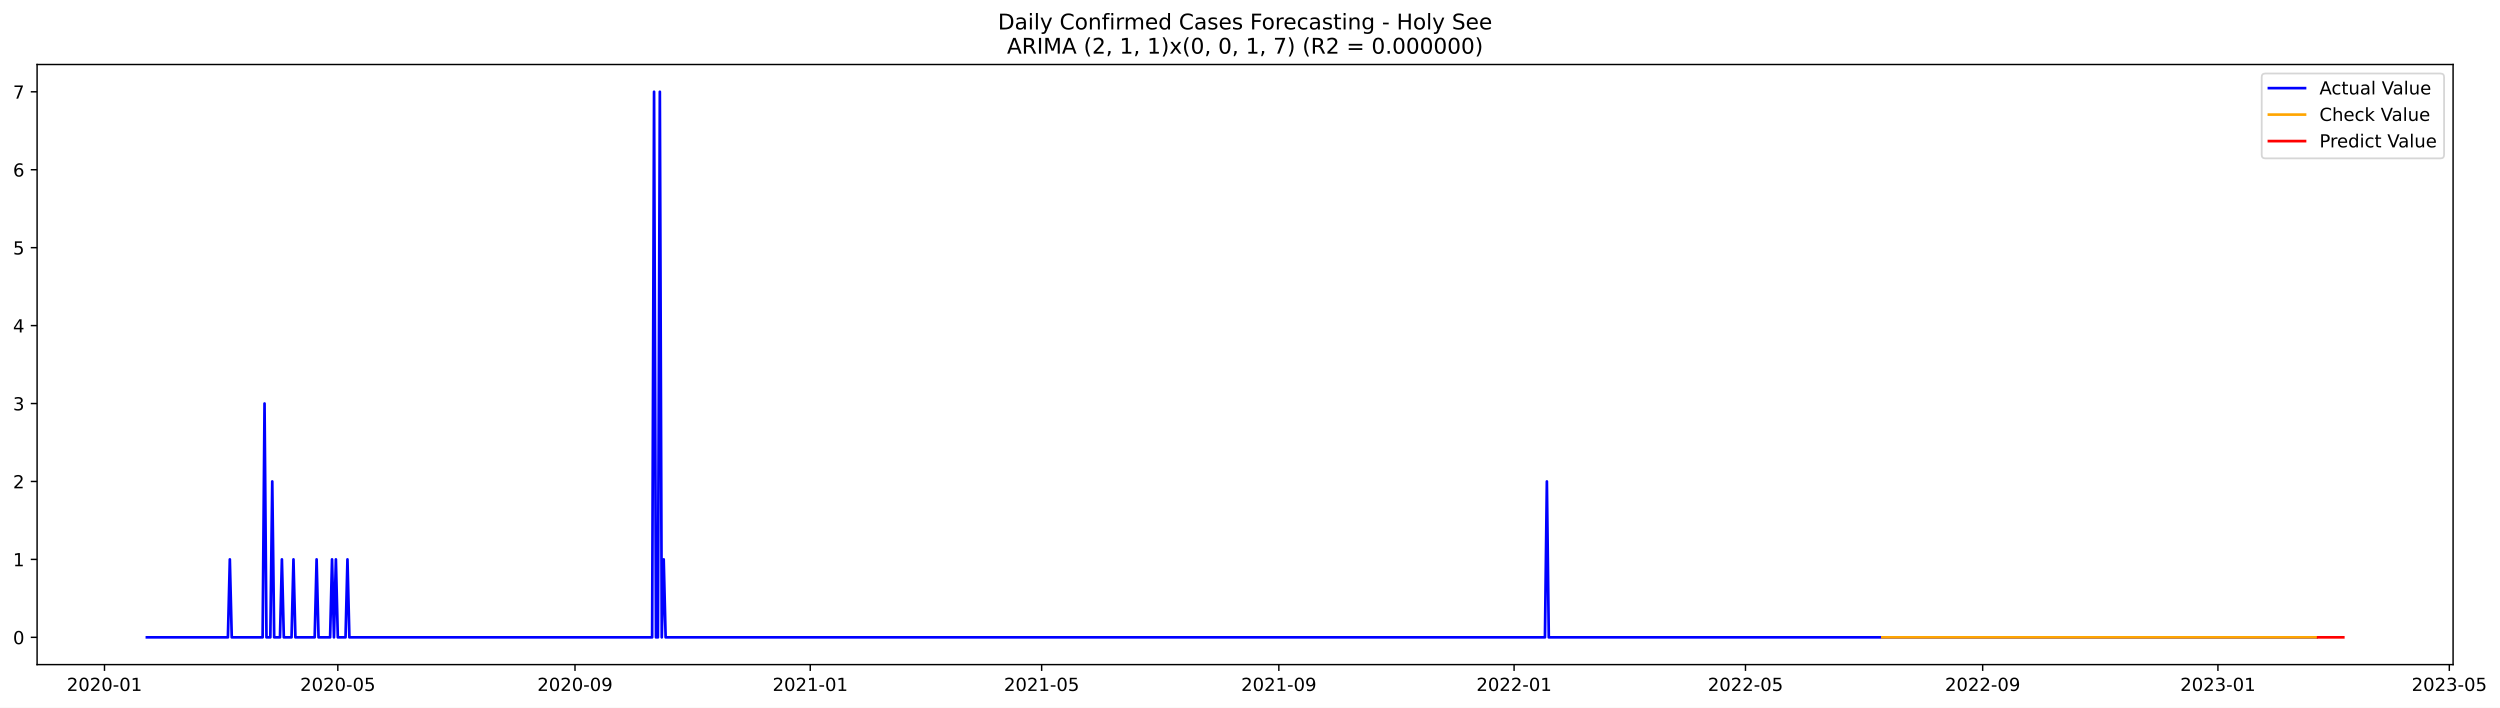
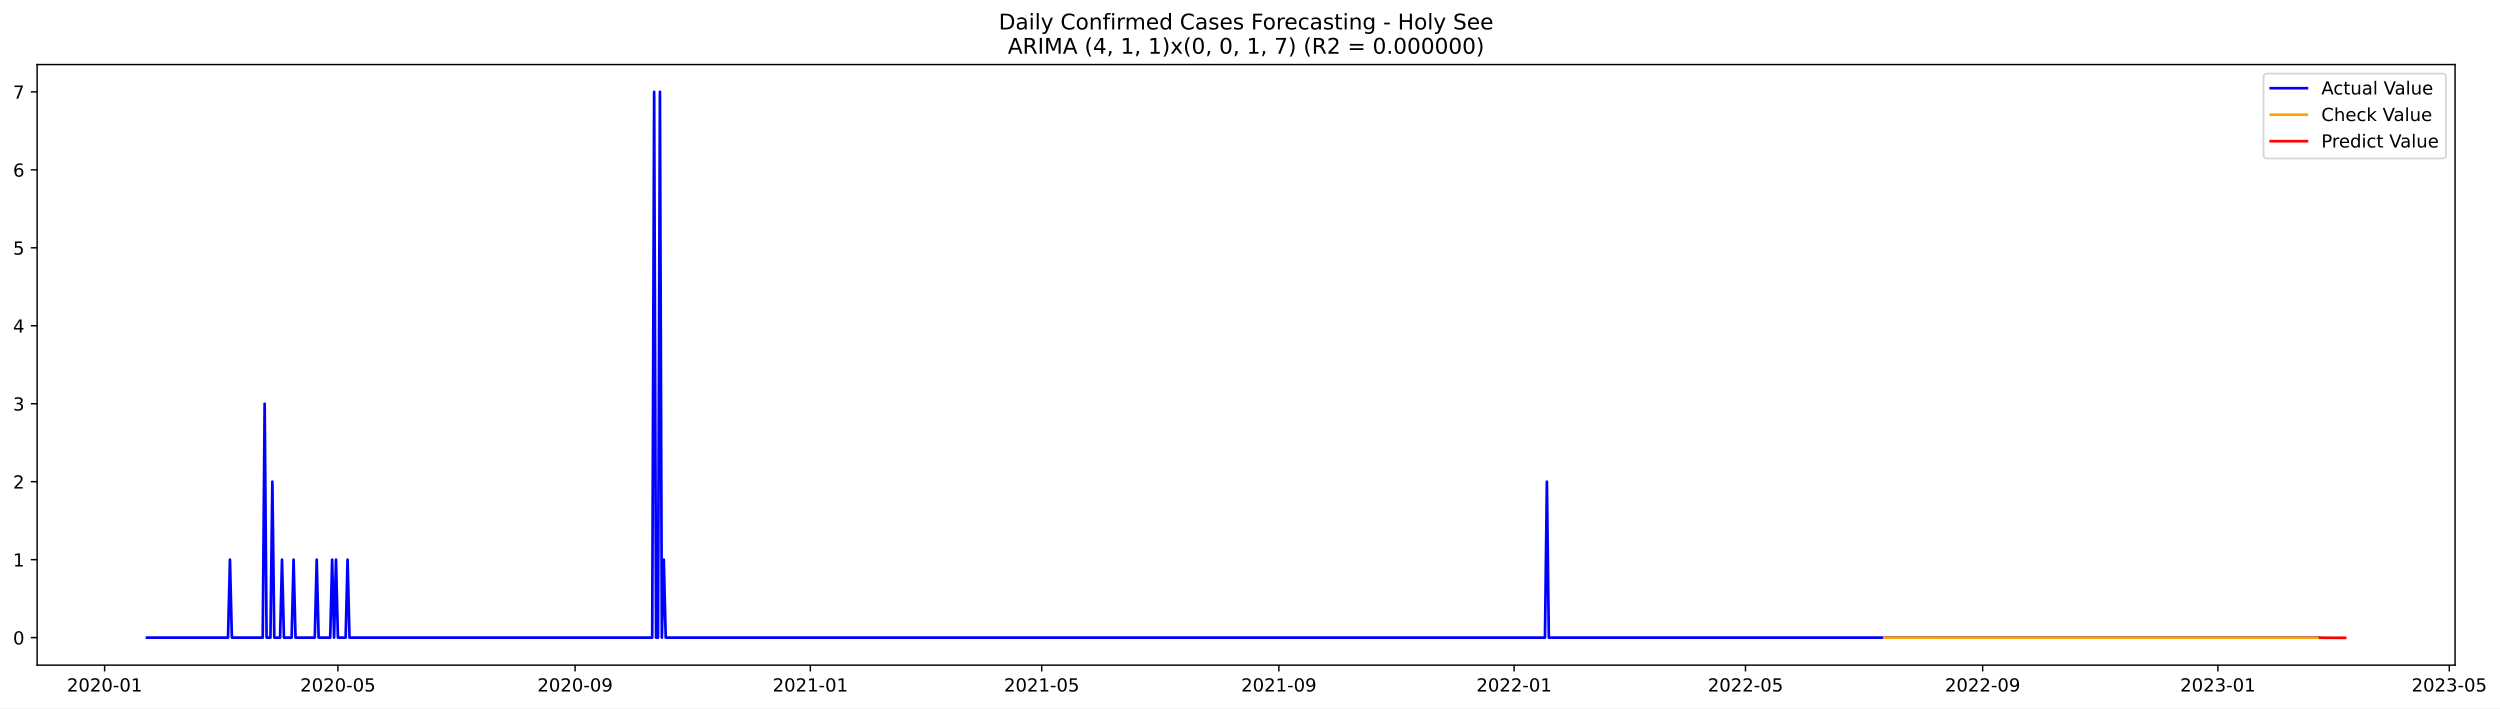
- <svg xmlns="http://www.w3.org/2000/svg" xmlns:xlink="http://www.w3.org/1999/xlink" width="1385.77pt" height="392.274pt" viewBox="0 0 1385.77 392.274" version="1.1">
+ <svg xmlns="http://www.w3.org/2000/svg" xmlns:xlink="http://www.w3.org/1999/xlink" width="1384.65pt" height="392.274pt" viewBox="0 0 1384.65 392.274" version="1.1">
  <defs>
    <style type="text/css">*{stroke-linejoin: round; stroke-linecap: butt}</style>
  </defs>
  <g id="figure_1">
    <g id="patch_1">
-       <path d="M 0 392.274  L 1385.77 392.274  L 1385.77 0  L 0 0  z " style="fill: #ffffff" />
+       <path d="M 0 392.274  L 1384.65 392.274  L 1384.65 0  L 0 0  z " style="fill: #ffffff" />
    </g>
    <g id="axes_1">
      <g id="patch_2">
        <path d="M 20.562 368.396  L 1359.763 368.396  L 1359.763 35.755  L 20.562 35.755  z " style="fill: #ffffff" />
      </g>
      <g id="matplotlib.axis_1">
        <g id="xtick_1">
          <g id="line2d_1">
            <defs>
-               <path id="m9d604be34e" d="M 0 0  L 0 3.5  " style="stroke: #000000; stroke-width: 0.8" />
+               <path id="m86044fd3c4" d="M 0 0  L 0 3.5  " style="stroke: #000000; stroke-width: 0.8" />
            </defs>
            <g>
-               <use xlink:href="#m9d604be34e" x="57.92" y="368.396" style="stroke: #000000; stroke-width: 0.8" />
+               <use xlink:href="#m86044fd3c4" x="57.94" y="368.396" style="stroke: #000000; stroke-width: 0.8" />
            </g>
          </g>
          <g id="text_1">
-             <g transform="translate(37.02846 382.9939)scale(0.1 -0.1)">
+             <g transform="translate(37.04908 382.9939)scale(0.1 -0.1)">
              <defs>
                <path id="DejaVuSans-32" d="M 1228 531  L 3431 531  L 3431 0  L 469 0  L 469 531  Q 828 903 1448 1529  Q 2069 2156 2228 2338  Q 2531 2678 2651 2914  Q 2772 3150 2772 3378  Q 2772 3750 2511 3984  Q 2250 4219 1831 4219  Q 1534 4219 1204 4116  Q 875 4013 500 3803  L 500 4441  Q 881 4594 1212 4672  Q 1544 4750 1819 4750  Q 2544 4750 2975 4387  Q 3406 4025 3406 3419  Q 3406 3131 3298 2873  Q 3191 2616 2906 2266  Q 2828 2175 2409 1742  Q 1991 1309 1228 531  z " transform="scale(0.015625)" />
                <path id="DejaVuSans-30" d="M 2034 4250  Q 1547 4250 1301 3770  Q 1056 3291 1056 2328  Q 1056 1369 1301 889  Q 1547 409 2034 409  Q 2525 409 2770 889  Q 3016 1369 3016 2328  Q 3016 3291 2770 3770  Q 2525 4250 2034 4250  z M 2034 4750  Q 2819 4750 3233 4129  Q 3647 3509 3647 2328  Q 3647 1150 3233 529  Q 2819 -91 2034 -91  Q 1250 -91 836 529  Q 422 1150 422 2328  Q 422 3509 836 4129  Q 1250 4750 2034 4750  z " transform="scale(0.015625)" />
                <path id="DejaVuSans-2d" d="M 313 2009  L 1997 2009  L 1997 1497  L 313 1497  L 313 2009  z " transform="scale(0.015625)" />
                <path id="DejaVuSans-31" d="M 794 531  L 1825 531  L 1825 4091  L 703 3866  L 703 4441  L 1819 4666  L 2450 4666  L 2450 531  L 3481 531  L 3481 0  L 794 0  L 794 531  z " transform="scale(0.015625)" />
              </defs>
              <use xlink:href="#DejaVuSans-32" />
              <use xlink:href="#DejaVuSans-30" x="63.623" />
              <use xlink:href="#DejaVuSans-32" x="127.246" />
              <use xlink:href="#DejaVuSans-30" x="190.869" />
              <use xlink:href="#DejaVuSans-2d" x="254.492" />
              <use xlink:href="#DejaVuSans-30" x="290.576" />
              <use xlink:href="#DejaVuSans-31" x="354.199" />
            </g>
          </g>
        </g>
        <g id="xtick_2">
          <g id="line2d_2">
            <g>
-               <use xlink:href="#m9d604be34e" x="187.254" y="368.396" style="stroke: #000000; stroke-width: 0.8" />
+               <use xlink:href="#m86044fd3c4" x="187.162" y="368.396" style="stroke: #000000; stroke-width: 0.8" />
            </g>
          </g>
          <g id="text_2">
-             <g transform="translate(166.363 382.9939)scale(0.1 -0.1)">
+             <g transform="translate(166.2701 382.9939)scale(0.1 -0.1)">
              <defs>
                <path id="DejaVuSans-35" d="M 691 4666  L 3169 4666  L 3169 4134  L 1269 4134  L 1269 2991  Q 1406 3038 1543 3061  Q 1681 3084 1819 3084  Q 2600 3084 3056 2656  Q 3513 2228 3513 1497  Q 3513 744 3044 326  Q 2575 -91 1722 -91  Q 1428 -91 1123 -41  Q 819 9 494 109  L 494 744  Q 775 591 1075 516  Q 1375 441 1709 441  Q 2250 441 2565 725  Q 2881 1009 2881 1497  Q 2881 1984 2565 2268  Q 2250 2553 1709 2553  Q 1456 2553 1204 2497  Q 953 2441 691 2322  L 691 4666  z " transform="scale(0.015625)" />
              </defs>
              <use xlink:href="#DejaVuSans-32" />
              <use xlink:href="#DejaVuSans-30" x="63.623" />
              <use xlink:href="#DejaVuSans-32" x="127.246" />
              <use xlink:href="#DejaVuSans-30" x="190.869" />
              <use xlink:href="#DejaVuSans-2d" x="254.492" />
              <use xlink:href="#DejaVuSans-30" x="290.576" />
              <use xlink:href="#DejaVuSans-35" x="354.199" />
            </g>
          </g>
        </g>
        <g id="xtick_3">
          <g id="line2d_3">
            <g>
-               <use xlink:href="#m9d604be34e" x="318.727" y="368.396" style="stroke: #000000; stroke-width: 0.8" />
+               <use xlink:href="#m86044fd3c4" x="318.518" y="368.396" style="stroke: #000000; stroke-width: 0.8" />
            </g>
          </g>
          <g id="text_3">
-             <g transform="translate(297.8352 382.9939)scale(0.1 -0.1)">
+             <g transform="translate(297.6271 382.9939)scale(0.1 -0.1)">
              <defs>
                <path id="DejaVuSans-39" d="M 703 97  L 703 672  Q 941 559 1184 500  Q 1428 441 1663 441  Q 2288 441 2617 861  Q 2947 1281 2994 2138  Q 2813 1869 2534 1725  Q 2256 1581 1919 1581  Q 1219 1581 811 2004  Q 403 2428 403 3163  Q 403 3881 828 4315  Q 1253 4750 1959 4750  Q 2769 4750 3195 4129  Q 3622 3509 3622 2328  Q 3622 1225 3098 567  Q 2575 -91 1691 -91  Q 1453 -91 1209 -44  Q 966 3 703 97  z M 1959 2075  Q 2384 2075 2632 2365  Q 2881 2656 2881 3163  Q 2881 3666 2632 3958  Q 2384 4250 1959 4250  Q 1534 4250 1286 3958  Q 1038 3666 1038 3163  Q 1038 2656 1286 2365  Q 1534 2075 1959 2075  z " transform="scale(0.015625)" />
              </defs>
              <use xlink:href="#DejaVuSans-32" />
              <use xlink:href="#DejaVuSans-30" x="63.623" />
              <use xlink:href="#DejaVuSans-32" x="127.246" />
              <use xlink:href="#DejaVuSans-30" x="190.869" />
              <use xlink:href="#DejaVuSans-2d" x="254.492" />
              <use xlink:href="#DejaVuSans-30" x="290.576" />
              <use xlink:href="#DejaVuSans-39" x="354.199" />
            </g>
          </g>
        </g>
        <g id="xtick_4">
          <g id="line2d_4">
            <g>
-               <use xlink:href="#m9d604be34e" x="449.13" y="368.396" style="stroke: #000000; stroke-width: 0.8" />
+               <use xlink:href="#m86044fd3c4" x="448.807" y="368.396" style="stroke: #000000; stroke-width: 0.8" />
            </g>
          </g>
          <g id="text_4">
-             <g transform="translate(428.2386 382.9939)scale(0.1 -0.1)">
+             <g transform="translate(427.9161 382.9939)scale(0.1 -0.1)">
              <use xlink:href="#DejaVuSans-32" />
              <use xlink:href="#DejaVuSans-30" x="63.623" />
              <use xlink:href="#DejaVuSans-32" x="127.246" />
              <use xlink:href="#DejaVuSans-31" x="190.869" />
              <use xlink:href="#DejaVuSans-2d" x="254.492" />
              <use xlink:href="#DejaVuSans-30" x="290.576" />
              <use xlink:href="#DejaVuSans-31" x="354.199" />
            </g>
          </g>
        </g>
        <g id="xtick_5">
          <g id="line2d_5">
            <g>
-               <use xlink:href="#m9d604be34e" x="577.396" y="368.396" style="stroke: #000000; stroke-width: 0.8" />
+               <use xlink:href="#m86044fd3c4" x="576.961" y="368.396" style="stroke: #000000; stroke-width: 0.8" />
            </g>
          </g>
          <g id="text_5">
-             <g transform="translate(556.5042 382.9939)scale(0.1 -0.1)">
+             <g transform="translate(556.0692 382.9939)scale(0.1 -0.1)">
              <use xlink:href="#DejaVuSans-32" />
              <use xlink:href="#DejaVuSans-30" x="63.623" />
              <use xlink:href="#DejaVuSans-32" x="127.246" />
              <use xlink:href="#DejaVuSans-31" x="190.869" />
              <use xlink:href="#DejaVuSans-2d" x="254.492" />
              <use xlink:href="#DejaVuSans-30" x="290.576" />
              <use xlink:href="#DejaVuSans-35" x="354.199" />
            </g>
          </g>
        </g>
        <g id="xtick_6">
          <g id="line2d_6">
            <g>
-               <use xlink:href="#m9d604be34e" x="708.868" y="368.396" style="stroke: #000000; stroke-width: 0.8" />
+               <use xlink:href="#m86044fd3c4" x="708.318" y="368.396" style="stroke: #000000; stroke-width: 0.8" />
            </g>
          </g>
          <g id="text_6">
-             <g transform="translate(687.9765 382.9939)scale(0.1 -0.1)">
+             <g transform="translate(687.4261 382.9939)scale(0.1 -0.1)">
              <use xlink:href="#DejaVuSans-32" />
              <use xlink:href="#DejaVuSans-30" x="63.623" />
              <use xlink:href="#DejaVuSans-32" x="127.246" />
              <use xlink:href="#DejaVuSans-31" x="190.869" />
              <use xlink:href="#DejaVuSans-2d" x="254.492" />
              <use xlink:href="#DejaVuSans-30" x="290.576" />
              <use xlink:href="#DejaVuSans-39" x="354.199" />
            </g>
          </g>
        </g>
        <g id="xtick_7">
          <g id="line2d_7">
            <g>
-               <use xlink:href="#m9d604be34e" x="839.271" y="368.396" style="stroke: #000000; stroke-width: 0.8" />
+               <use xlink:href="#m86044fd3c4" x="838.607" y="368.396" style="stroke: #000000; stroke-width: 0.8" />
            </g>
          </g>
          <g id="text_7">
-             <g transform="translate(818.3799 382.9939)scale(0.1 -0.1)">
+             <g transform="translate(817.7151 382.9939)scale(0.1 -0.1)">
              <use xlink:href="#DejaVuSans-32" />
              <use xlink:href="#DejaVuSans-30" x="63.623" />
              <use xlink:href="#DejaVuSans-32" x="127.246" />
              <use xlink:href="#DejaVuSans-32" x="190.869" />
              <use xlink:href="#DejaVuSans-2d" x="254.492" />
              <use xlink:href="#DejaVuSans-30" x="290.576" />
              <use xlink:href="#DejaVuSans-31" x="354.199" />
            </g>
          </g>
        </g>
        <g id="xtick_8">
          <g id="line2d_8">
            <g>
-               <use xlink:href="#m9d604be34e" x="967.537" y="368.396" style="stroke: #000000; stroke-width: 0.8" />
+               <use xlink:href="#m86044fd3c4" x="966.76" y="368.396" style="stroke: #000000; stroke-width: 0.8" />
            </g>
          </g>
          <g id="text_8">
-             <g transform="translate(946.6455 382.9939)scale(0.1 -0.1)">
+             <g transform="translate(945.8682 382.9939)scale(0.1 -0.1)">
              <use xlink:href="#DejaVuSans-32" />
              <use xlink:href="#DejaVuSans-30" x="63.623" />
              <use xlink:href="#DejaVuSans-32" x="127.246" />
              <use xlink:href="#DejaVuSans-32" x="190.869" />
              <use xlink:href="#DejaVuSans-2d" x="254.492" />
              <use xlink:href="#DejaVuSans-30" x="290.576" />
              <use xlink:href="#DejaVuSans-35" x="354.199" />
            </g>
          </g>
        </g>
        <g id="xtick_9">
          <g id="line2d_9">
            <g>
-               <use xlink:href="#m9d604be34e" x="1099.009" y="368.396" style="stroke: #000000; stroke-width: 0.8" />
+               <use xlink:href="#m86044fd3c4" x="1098.117" y="368.396" style="stroke: #000000; stroke-width: 0.8" />
            </g>
          </g>
          <g id="text_9">
-             <g transform="translate(1078.118 382.9939)scale(0.1 -0.1)">
+             <g transform="translate(1077.225 382.9939)scale(0.1 -0.1)">
              <use xlink:href="#DejaVuSans-32" />
              <use xlink:href="#DejaVuSans-30" x="63.623" />
              <use xlink:href="#DejaVuSans-32" x="127.246" />
              <use xlink:href="#DejaVuSans-32" x="190.869" />
              <use xlink:href="#DejaVuSans-2d" x="254.492" />
              <use xlink:href="#DejaVuSans-30" x="290.576" />
              <use xlink:href="#DejaVuSans-39" x="354.199" />
            </g>
          </g>
        </g>
        <g id="xtick_10">
          <g id="line2d_10">
            <g>
-               <use xlink:href="#m9d604be34e" x="1229.413" y="368.396" style="stroke: #000000; stroke-width: 0.8" />
+               <use xlink:href="#m86044fd3c4" x="1228.406" y="368.396" style="stroke: #000000; stroke-width: 0.8" />
            </g>
          </g>
          <g id="text_10">
-             <g transform="translate(1208.521 382.9939)scale(0.1 -0.1)">
+             <g transform="translate(1207.514 382.9939)scale(0.1 -0.1)">
              <defs>
                <path id="DejaVuSans-33" d="M 2597 2516  Q 3050 2419 3304 2112  Q 3559 1806 3559 1356  Q 3559 666 3084 287  Q 2609 -91 1734 -91  Q 1441 -91 1130 -33  Q 819 25 488 141  L 488 750  Q 750 597 1062 519  Q 1375 441 1716 441  Q 2309 441 2620 675  Q 2931 909 2931 1356  Q 2931 1769 2642 2001  Q 2353 2234 1838 2234  L 1294 2234  L 1294 2753  L 1863 2753  Q 2328 2753 2575 2939  Q 2822 3125 2822 3475  Q 2822 3834 2567 4026  Q 2313 4219 1838 4219  Q 1578 4219 1281 4162  Q 984 4106 628 3988  L 628 4550  Q 988 4650 1302 4700  Q 1616 4750 1894 4750  Q 2613 4750 3031 4423  Q 3450 4097 3450 3541  Q 3450 3153 3228 2886  Q 3006 2619 2597 2516  z " transform="scale(0.015625)" />
              </defs>
              <use xlink:href="#DejaVuSans-32" />
              <use xlink:href="#DejaVuSans-30" x="63.623" />
              <use xlink:href="#DejaVuSans-32" x="127.246" />
              <use xlink:href="#DejaVuSans-33" x="190.869" />
              <use xlink:href="#DejaVuSans-2d" x="254.492" />
              <use xlink:href="#DejaVuSans-30" x="290.576" />
              <use xlink:href="#DejaVuSans-31" x="354.199" />
            </g>
          </g>
        </g>
        <g id="xtick_11">
          <g id="line2d_11">
            <g>
-               <use xlink:href="#m9d604be34e" x="1357.678" y="368.396" style="stroke: #000000; stroke-width: 0.8" />
+               <use xlink:href="#m86044fd3c4" x="1356.559" y="368.396" style="stroke: #000000; stroke-width: 0.8" />
            </g>
          </g>
          <g id="text_11">
-             <g transform="translate(1336.787 382.9939)scale(0.1 -0.1)">
+             <g transform="translate(1335.667 382.9939)scale(0.1 -0.1)">
              <use xlink:href="#DejaVuSans-32" />
              <use xlink:href="#DejaVuSans-30" x="63.623" />
              <use xlink:href="#DejaVuSans-32" x="127.246" />
              <use xlink:href="#DejaVuSans-33" x="190.869" />
              <use xlink:href="#DejaVuSans-2d" x="254.492" />
              <use xlink:href="#DejaVuSans-30" x="290.576" />
              <use xlink:href="#DejaVuSans-35" x="354.199" />
            </g>
          </g>
        </g>
      </g>
      <g id="matplotlib.axis_2">
        <g id="ytick_1">
          <g id="line2d_12">
            <defs>
-               <path id="mc3e2a94240" d="M 0 0  L -3.5 0  " style="stroke: #000000; stroke-width: 0.8" />
+               <path id="m3108bff7ac" d="M 0 0  L -3.5 0  " style="stroke: #000000; stroke-width: 0.8" />
            </defs>
            <g>
-               <use xlink:href="#mc3e2a94240" x="20.562" y="353.276" style="stroke: #000000; stroke-width: 0.8" />
+               <use xlink:href="#m3108bff7ac" x="20.562" y="353.151" style="stroke: #000000; stroke-width: 0.8" />
            </g>
          </g>
          <g id="text_12">
-             <g transform="translate(7.2 357.0747)scale(0.1 -0.1)">
+             <g transform="translate(7.2 356.95)scale(0.1 -0.1)">
              <use xlink:href="#DejaVuSans-30" />
            </g>
          </g>
        </g>
        <g id="ytick_2">
          <g id="line2d_13">
            <g>
-               <use xlink:href="#mc3e2a94240" x="20.562" y="310.075" style="stroke: #000000; stroke-width: 0.8" />
+               <use xlink:href="#m3108bff7ac" x="20.562" y="309.969" style="stroke: #000000; stroke-width: 0.8" />
            </g>
          </g>
          <g id="text_13">
-             <g transform="translate(7.2 313.8747)scale(0.1 -0.1)">
+             <g transform="translate(7.2 313.7678)scale(0.1 -0.1)">
              <use xlink:href="#DejaVuSans-31" />
            </g>
          </g>
        </g>
        <g id="ytick_3">
          <g id="line2d_14">
            <g>
-               <use xlink:href="#mc3e2a94240" x="20.562" y="266.875" style="stroke: #000000; stroke-width: 0.8" />
+               <use xlink:href="#m3108bff7ac" x="20.562" y="266.786" style="stroke: #000000; stroke-width: 0.8" />
            </g>
          </g>
          <g id="text_14">
-             <g transform="translate(7.2 270.6747)scale(0.1 -0.1)">
+             <g transform="translate(7.2 270.5856)scale(0.1 -0.1)">
              <use xlink:href="#DejaVuSans-32" />
            </g>
          </g>
        </g>
        <g id="ytick_4">
          <g id="line2d_15">
            <g>
-               <use xlink:href="#mc3e2a94240" x="20.562" y="223.675" style="stroke: #000000; stroke-width: 0.8" />
+               <use xlink:href="#m3108bff7ac" x="20.562" y="223.604" style="stroke: #000000; stroke-width: 0.8" />
            </g>
          </g>
          <g id="text_15">
-             <g transform="translate(7.2 227.4747)scale(0.1 -0.1)">
+             <g transform="translate(7.2 227.4034)scale(0.1 -0.1)">
              <use xlink:href="#DejaVuSans-33" />
            </g>
          </g>
        </g>
        <g id="ytick_5">
          <g id="line2d_16">
            <g>
-               <use xlink:href="#mc3e2a94240" x="20.562" y="180.476" style="stroke: #000000; stroke-width: 0.8" />
+               <use xlink:href="#m3108bff7ac" x="20.562" y="180.422" style="stroke: #000000; stroke-width: 0.8" />
            </g>
          </g>
          <g id="text_16">
-             <g transform="translate(7.2 184.2747)scale(0.1 -0.1)">
+             <g transform="translate(7.2 184.2213)scale(0.1 -0.1)">
              <defs>
                <path id="DejaVuSans-34" d="M 2419 4116  L 825 1625  L 2419 1625  L 2419 4116  z M 2253 4666  L 3047 4666  L 3047 1625  L 3713 1625  L 3713 1100  L 3047 1100  L 3047 0  L 2419 0  L 2419 1100  L 313 1100  L 313 1709  L 2253 4666  z " transform="scale(0.015625)" />
              </defs>
              <use xlink:href="#DejaVuSans-34" />
            </g>
          </g>
        </g>
        <g id="ytick_6">
          <g id="line2d_17">
            <g>
-               <use xlink:href="#mc3e2a94240" x="20.562" y="137.275" style="stroke: #000000; stroke-width: 0.8" />
+               <use xlink:href="#m3108bff7ac" x="20.562" y="137.24" style="stroke: #000000; stroke-width: 0.8" />
            </g>
          </g>
          <g id="text_17">
-             <g transform="translate(7.2 141.0747)scale(0.1 -0.1)">
+             <g transform="translate(7.2 141.0391)scale(0.1 -0.1)">
              <use xlink:href="#DejaVuSans-35" />
            </g>
          </g>
        </g>
        <g id="ytick_7">
          <g id="line2d_18">
            <g>
-               <use xlink:href="#mc3e2a94240" x="20.562" y="94.076" style="stroke: #000000; stroke-width: 0.8" />
+               <use xlink:href="#m3108bff7ac" x="20.562" y="94.058" style="stroke: #000000; stroke-width: 0.8" />
            </g>
          </g>
          <g id="text_18">
-             <g transform="translate(7.2 97.87472)scale(0.1 -0.1)">
+             <g transform="translate(7.2 97.8569)scale(0.1 -0.1)">
              <defs>
                <path id="DejaVuSans-36" d="M 2113 2584  Q 1688 2584 1439 2293  Q 1191 2003 1191 1497  Q 1191 994 1439 701  Q 1688 409 2113 409  Q 2538 409 2786 701  Q 3034 994 3034 1497  Q 3034 2003 2786 2293  Q 2538 2584 2113 2584  z M 3366 4563  L 3366 3988  Q 3128 4100 2886 4159  Q 2644 4219 2406 4219  Q 1781 4219 1451 3797  Q 1122 3375 1075 2522  Q 1259 2794 1537 2939  Q 1816 3084 2150 3084  Q 2853 3084 3261 2657  Q 3669 2231 3669 1497  Q 3669 778 3244 343  Q 2819 -91 2113 -91  Q 1303 -91 875 529  Q 447 1150 447 2328  Q 447 3434 972 4092  Q 1497 4750 2381 4750  Q 2619 4750 2861 4703  Q 3103 4656 3366 4563  z " transform="scale(0.015625)" />
              </defs>
              <use xlink:href="#DejaVuSans-36" />
            </g>
          </g>
        </g>
        <g id="ytick_8">
          <g id="line2d_19">
            <g>
-               <use xlink:href="#mc3e2a94240" x="20.562" y="50.876" style="stroke: #000000; stroke-width: 0.8" />
+               <use xlink:href="#m3108bff7ac" x="20.562" y="50.876" style="stroke: #000000; stroke-width: 0.8" />
            </g>
          </g>
          <g id="text_19">
            <g transform="translate(7.2 54.67472)scale(0.1 -0.1)">
              <defs>
                <path id="DejaVuSans-37" d="M 525 4666  L 3525 4666  L 3525 4397  L 1831 0  L 1172 0  L 2766 4134  L 525 4134  L 525 4666  z " transform="scale(0.015625)" />
              </defs>
              <use xlink:href="#DejaVuSans-37" />
            </g>
          </g>
        </g>
      </g>
      <g id="line2d_20">
-         <path d="M 81.435 353.276  L 126.328 353.276  L 127.397 310.075  L 128.466 353.276  L 145.568 353.276  L 146.637 223.675  L 147.706 353.276  L 149.844 353.276  L 150.912 266.875  L 151.981 353.276  L 155.188 353.276  L 156.257 310.075  L 157.326 353.276  L 161.601 353.276  L 162.67 310.075  L 163.739 353.276  L 174.428 353.276  L 175.497 310.075  L 176.566 353.276  L 182.979 353.276  L 184.048 310.075  L 185.117 353.276  L 186.185 310.075  L 187.254 353.276  L 191.53 353.276  L 192.599 310.075  L 193.668 353.276  L 361.482 353.276  L 362.551 50.876  L 363.62 353.276  L 364.688 353.276  L 365.757 50.876  L 366.826 353.276  L 367.895 310.075  L 368.964 353.276  L 856.373 353.276  L 857.442 266.875  L 858.511 353.276  L 1283.925 353.276  L 1283.925 353.276  " clip-path="url(#pa60fe10d01)" style="fill: none; stroke: #0000ff; stroke-width: 1.5; stroke-linecap: square" />
+         <path d="M 81.435 353.151  L 126.289 353.151  L 127.357 309.969  L 128.425 353.151  L 145.512 353.151  L 146.58 223.604  L 147.648 353.151  L 149.784 353.151  L 150.851 266.786  L 151.919 353.151  L 155.123 353.151  L 156.191 309.969  L 157.259 353.151  L 161.531 353.151  L 162.599 309.969  L 163.667 353.151  L 174.346 353.151  L 175.414 309.969  L 176.482 353.151  L 182.89 353.151  L 183.958 309.969  L 185.026 353.151  L 186.094 309.969  L 187.162 353.151  L 191.433 353.151  L 192.501 309.969  L 193.569 353.151  L 361.236 353.151  L 362.304 50.876  L 363.372 353.151  L 364.44 353.151  L 365.508 50.876  L 366.576 353.151  L 367.644 309.969  L 368.712 353.151  L 855.694 353.151  L 856.762 266.786  L 857.829 353.151  L 1283.939 353.151  L 1283.939 353.151  " clip-path="url(#p3506be3732)" style="fill: none; stroke: #0000ff; stroke-width: 1.5; stroke-linecap: square" />
      </g>
      <g id="line2d_21">
-         <path d="M 1043.427 353.276  L 1283.925 353.276  L 1283.925 353.276  " clip-path="url(#pa60fe10d01)" style="fill: none; stroke: #ffa500; stroke-width: 1.5; stroke-linecap: square" />
+         <path d="M 1043.651 353.182  L 1283.939 353.21  L 1283.939 353.21  " clip-path="url(#p3506be3732)" style="fill: none; stroke: #ffa500; stroke-width: 1.5; stroke-linecap: square" />
      </g>
      <g id="line2d_22">
-         <path d="M 1284.994 353.276  L 1286.063 353.276  L 1287.132 353.276  L 1288.201 353.276  L 1289.27 353.276  L 1290.339 353.276  L 1291.408 353.276  L 1292.476 353.276  L 1293.545 353.276  L 1294.614 353.276  L 1295.683 353.276  L 1296.752 353.276  L 1297.821 353.276  L 1298.89 353.276  " clip-path="url(#pa60fe10d01)" style="fill: none; stroke: #ff0000; stroke-width: 1.5; stroke-linecap: square" />
+         <path d="M 1285.007 353.21  L 1286.074 353.207  L 1287.142 353.211  L 1288.21 353.235  L 1289.278 353.238  L 1290.346 353.241  L 1291.414 353.252  L 1292.482 353.255  L 1293.55 353.258  L 1294.618 353.264  L 1295.686 353.267  L 1296.754 353.269  L 1297.822 353.273  L 1298.89 353.276  " clip-path="url(#p3506be3732)" style="fill: none; stroke: #ff0000; stroke-width: 1.5; stroke-linecap: square" />
      </g>
      <g id="patch_3">
        <path d="M 20.562 368.396  L 20.562 35.755  " style="fill: none; stroke: #000000; stroke-width: 0.8; stroke-linejoin: miter; stroke-linecap: square" />
      </g>
      <g id="patch_4">
        <path d="M 1359.763 368.396  L 1359.763 35.755  " style="fill: none; stroke: #000000; stroke-width: 0.8; stroke-linejoin: miter; stroke-linecap: square" />
      </g>
      <g id="patch_5">
        <path d="M 20.562 368.396  L 1359.763 368.396  " style="fill: none; stroke: #000000; stroke-width: 0.8; stroke-linejoin: miter; stroke-linecap: square" />
      </g>
      <g id="patch_6">
        <path d="M 20.562 35.755  L 1359.763 35.755  " style="fill: none; stroke: #000000; stroke-width: 0.8; stroke-linejoin: miter; stroke-linecap: square" />
      </g>
      <g id="text_20">
        <g transform="translate(553.1609 16.31812)scale(0.12 -0.12)">
          <defs>
            <path id="DejaVuSans-44" d="M 1259 4147  L 1259 519  L 2022 519  Q 2988 519 3436 956  Q 3884 1394 3884 2338  Q 3884 3275 3436 3711  Q 2988 4147 2022 4147  L 1259 4147  z M 628 4666  L 1925 4666  Q 3281 4666 3915 4102  Q 4550 3538 4550 2338  Q 4550 1131 3912 565  Q 3275 0 1925 0  L 628 0  L 628 4666  z " transform="scale(0.015625)" />
            <path id="DejaVuSans-61" d="M 2194 1759  Q 1497 1759 1228 1600  Q 959 1441 959 1056  Q 959 750 1161 570  Q 1363 391 1709 391  Q 2188 391 2477 730  Q 2766 1069 2766 1631  L 2766 1759  L 2194 1759  z M 3341 1997  L 3341 0  L 2766 0  L 2766 531  Q 2569 213 2275 61  Q 1981 -91 1556 -91  Q 1019 -91 701 211  Q 384 513 384 1019  Q 384 1609 779 1909  Q 1175 2209 1959 2209  L 2766 2209  L 2766 2266  Q 2766 2663 2505 2880  Q 2244 3097 1772 3097  Q 1472 3097 1187 3025  Q 903 2953 641 2809  L 641 3341  Q 956 3463 1253 3523  Q 1550 3584 1831 3584  Q 2591 3584 2966 3190  Q 3341 2797 3341 1997  z " transform="scale(0.015625)" />
            <path id="DejaVuSans-69" d="M 603 3500  L 1178 3500  L 1178 0  L 603 0  L 603 3500  z M 603 4863  L 1178 4863  L 1178 4134  L 603 4134  L 603 4863  z " transform="scale(0.015625)" />
            <path id="DejaVuSans-6c" d="M 603 4863  L 1178 4863  L 1178 0  L 603 0  L 603 4863  z " transform="scale(0.015625)" />
            <path id="DejaVuSans-79" d="M 2059 -325  Q 1816 -950 1584 -1140  Q 1353 -1331 966 -1331  L 506 -1331  L 506 -850  L 844 -850  Q 1081 -850 1212 -737  Q 1344 -625 1503 -206  L 1606 56  L 191 3500  L 800 3500  L 1894 763  L 2988 3500  L 3597 3500  L 2059 -325  z " transform="scale(0.015625)" />
            <path id="DejaVuSans-20" transform="scale(0.015625)" />
            <path id="DejaVuSans-43" d="M 4122 4306  L 4122 3641  Q 3803 3938 3442 4084  Q 3081 4231 2675 4231  Q 1875 4231 1450 3742  Q 1025 3253 1025 2328  Q 1025 1406 1450 917  Q 1875 428 2675 428  Q 3081 428 3442 575  Q 3803 722 4122 1019  L 4122 359  Q 3791 134 3420 21  Q 3050 -91 2638 -91  Q 1578 -91 968 557  Q 359 1206 359 2328  Q 359 3453 968 4101  Q 1578 4750 2638 4750  Q 3056 4750 3426 4639  Q 3797 4528 4122 4306  z " transform="scale(0.015625)" />
            <path id="DejaVuSans-6f" d="M 1959 3097  Q 1497 3097 1228 2736  Q 959 2375 959 1747  Q 959 1119 1226 758  Q 1494 397 1959 397  Q 2419 397 2687 759  Q 2956 1122 2956 1747  Q 2956 2369 2687 2733  Q 2419 3097 1959 3097  z M 1959 3584  Q 2709 3584 3137 3096  Q 3566 2609 3566 1747  Q 3566 888 3137 398  Q 2709 -91 1959 -91  Q 1206 -91 779 398  Q 353 888 353 1747  Q 353 2609 779 3096  Q 1206 3584 1959 3584  z " transform="scale(0.015625)" />
            <path id="DejaVuSans-6e" d="M 3513 2113  L 3513 0  L 2938 0  L 2938 2094  Q 2938 2591 2744 2837  Q 2550 3084 2163 3084  Q 1697 3084 1428 2787  Q 1159 2491 1159 1978  L 1159 0  L 581 0  L 581 3500  L 1159 3500  L 1159 2956  Q 1366 3272 1645 3428  Q 1925 3584 2291 3584  Q 2894 3584 3203 3211  Q 3513 2838 3513 2113  z " transform="scale(0.015625)" />
            <path id="DejaVuSans-66" d="M 2375 4863  L 2375 4384  L 1825 4384  Q 1516 4384 1395 4259  Q 1275 4134 1275 3809  L 1275 3500  L 2222 3500  L 2222 3053  L 1275 3053  L 1275 0  L 697 0  L 697 3053  L 147 3053  L 147 3500  L 697 3500  L 697 3744  Q 697 4328 969 4595  Q 1241 4863 1831 4863  L 2375 4863  z " transform="scale(0.015625)" />
            <path id="DejaVuSans-72" d="M 2631 2963  Q 2534 3019 2420 3045  Q 2306 3072 2169 3072  Q 1681 3072 1420 2755  Q 1159 2438 1159 1844  L 1159 0  L 581 0  L 581 3500  L 1159 3500  L 1159 2956  Q 1341 3275 1631 3429  Q 1922 3584 2338 3584  Q 2397 3584 2469 3576  Q 2541 3569 2628 3553  L 2631 2963  z " transform="scale(0.015625)" />
            <path id="DejaVuSans-6d" d="M 3328 2828  Q 3544 3216 3844 3400  Q 4144 3584 4550 3584  Q 5097 3584 5394 3201  Q 5691 2819 5691 2113  L 5691 0  L 5113 0  L 5113 2094  Q 5113 2597 4934 2840  Q 4756 3084 4391 3084  Q 3944 3084 3684 2787  Q 3425 2491 3425 1978  L 3425 0  L 2847 0  L 2847 2094  Q 2847 2600 2669 2842  Q 2491 3084 2119 3084  Q 1678 3084 1418 2786  Q 1159 2488 1159 1978  L 1159 0  L 581 0  L 581 3500  L 1159 3500  L 1159 2956  Q 1356 3278 1631 3431  Q 1906 3584 2284 3584  Q 2666 3584 2933 3390  Q 3200 3197 3328 2828  z " transform="scale(0.015625)" />
            <path id="DejaVuSans-65" d="M 3597 1894  L 3597 1613  L 953 1613  Q 991 1019 1311 708  Q 1631 397 2203 397  Q 2534 397 2845 478  Q 3156 559 3463 722  L 3463 178  Q 3153 47 2828 -22  Q 2503 -91 2169 -91  Q 1331 -91 842 396  Q 353 884 353 1716  Q 353 2575 817 3079  Q 1281 3584 2069 3584  Q 2775 3584 3186 3129  Q 3597 2675 3597 1894  z M 3022 2063  Q 3016 2534 2758 2815  Q 2500 3097 2075 3097  Q 1594 3097 1305 2825  Q 1016 2553 972 2059  L 3022 2063  z " transform="scale(0.015625)" />
            <path id="DejaVuSans-64" d="M 2906 2969  L 2906 4863  L 3481 4863  L 3481 0  L 2906 0  L 2906 525  Q 2725 213 2448 61  Q 2172 -91 1784 -91  Q 1150 -91 751 415  Q 353 922 353 1747  Q 353 2572 751 3078  Q 1150 3584 1784 3584  Q 2172 3584 2448 3432  Q 2725 3281 2906 2969  z M 947 1747  Q 947 1113 1208 752  Q 1469 391 1925 391  Q 2381 391 2643 752  Q 2906 1113 2906 1747  Q 2906 2381 2643 2742  Q 2381 3103 1925 3103  Q 1469 3103 1208 2742  Q 947 2381 947 1747  z " transform="scale(0.015625)" />
            <path id="DejaVuSans-73" d="M 2834 3397  L 2834 2853  Q 2591 2978 2328 3040  Q 2066 3103 1784 3103  Q 1356 3103 1142 2972  Q 928 2841 928 2578  Q 928 2378 1081 2264  Q 1234 2150 1697 2047  L 1894 2003  Q 2506 1872 2764 1633  Q 3022 1394 3022 966  Q 3022 478 2636 193  Q 2250 -91 1575 -91  Q 1294 -91 989 -36  Q 684 19 347 128  L 347 722  Q 666 556 975 473  Q 1284 391 1588 391  Q 1994 391 2212 530  Q 2431 669 2431 922  Q 2431 1156 2273 1281  Q 2116 1406 1581 1522  L 1381 1569  Q 847 1681 609 1914  Q 372 2147 372 2553  Q 372 3047 722 3315  Q 1072 3584 1716 3584  Q 2034 3584 2315 3537  Q 2597 3491 2834 3397  z " transform="scale(0.015625)" />
            <path id="DejaVuSans-46" d="M 628 4666  L 3309 4666  L 3309 4134  L 1259 4134  L 1259 2759  L 3109 2759  L 3109 2228  L 1259 2228  L 1259 0  L 628 0  L 628 4666  z " transform="scale(0.015625)" />
            <path id="DejaVuSans-63" d="M 3122 3366  L 3122 2828  Q 2878 2963 2633 3030  Q 2388 3097 2138 3097  Q 1578 3097 1268 2742  Q 959 2388 959 1747  Q 959 1106 1268 751  Q 1578 397 2138 397  Q 2388 397 2633 464  Q 2878 531 3122 666  L 3122 134  Q 2881 22 2623 -34  Q 2366 -91 2075 -91  Q 1284 -91 818 406  Q 353 903 353 1747  Q 353 2603 823 3093  Q 1294 3584 2113 3584  Q 2378 3584 2631 3529  Q 2884 3475 3122 3366  z " transform="scale(0.015625)" />
            <path id="DejaVuSans-74" d="M 1172 4494  L 1172 3500  L 2356 3500  L 2356 3053  L 1172 3053  L 1172 1153  Q 1172 725 1289 603  Q 1406 481 1766 481  L 2356 481  L 2356 0  L 1766 0  Q 1100 0 847 248  Q 594 497 594 1153  L 594 3053  L 172 3053  L 172 3500  L 594 3500  L 594 4494  L 1172 4494  z " transform="scale(0.015625)" />
            <path id="DejaVuSans-67" d="M 2906 1791  Q 2906 2416 2648 2759  Q 2391 3103 1925 3103  Q 1463 3103 1205 2759  Q 947 2416 947 1791  Q 947 1169 1205 825  Q 1463 481 1925 481  Q 2391 481 2648 825  Q 2906 1169 2906 1791  z M 3481 434  Q 3481 -459 3084 -895  Q 2688 -1331 1869 -1331  Q 1566 -1331 1297 -1286  Q 1028 -1241 775 -1147  L 775 -588  Q 1028 -725 1275 -790  Q 1522 -856 1778 -856  Q 2344 -856 2625 -561  Q 2906 -266 2906 331  L 2906 616  Q 2728 306 2450 153  Q 2172 0 1784 0  Q 1141 0 747 490  Q 353 981 353 1791  Q 353 2603 747 3093  Q 1141 3584 1784 3584  Q 2172 3584 2450 3431  Q 2728 3278 2906 2969  L 2906 3500  L 3481 3500  L 3481 434  z " transform="scale(0.015625)" />
            <path id="DejaVuSans-48" d="M 628 4666  L 1259 4666  L 1259 2753  L 3553 2753  L 3553 4666  L 4184 4666  L 4184 0  L 3553 0  L 3553 2222  L 1259 2222  L 1259 0  L 628 0  L 628 4666  z " transform="scale(0.015625)" />
            <path id="DejaVuSans-53" d="M 3425 4513  L 3425 3897  Q 3066 4069 2747 4153  Q 2428 4238 2131 4238  Q 1616 4238 1336 4038  Q 1056 3838 1056 3469  Q 1056 3159 1242 3001  Q 1428 2844 1947 2747  L 2328 2669  Q 3034 2534 3370 2195  Q 3706 1856 3706 1288  Q 3706 609 3251 259  Q 2797 -91 1919 -91  Q 1588 -91 1214 -16  Q 841 59 441 206  L 441 856  Q 825 641 1194 531  Q 1563 422 1919 422  Q 2459 422 2753 634  Q 3047 847 3047 1241  Q 3047 1584 2836 1778  Q 2625 1972 2144 2069  L 1759 2144  Q 1053 2284 737 2584  Q 422 2884 422 3419  Q 422 4038 858 4394  Q 1294 4750 2059 4750  Q 2388 4750 2728 4690  Q 3069 4631 3425 4513  z " transform="scale(0.015625)" />
          </defs>
          <use xlink:href="#DejaVuSans-44" />
          <use xlink:href="#DejaVuSans-61" x="77.002" />
          <use xlink:href="#DejaVuSans-69" x="138.281" />
          <use xlink:href="#DejaVuSans-6c" x="166.064" />
          <use xlink:href="#DejaVuSans-79" x="193.848" />
          <use xlink:href="#DejaVuSans-20" x="253.027" />
          <use xlink:href="#DejaVuSans-43" x="284.814" />
          <use xlink:href="#DejaVuSans-6f" x="354.639" />
          <use xlink:href="#DejaVuSans-6e" x="415.82" />
          <use xlink:href="#DejaVuSans-66" x="479.199" />
          <use xlink:href="#DejaVuSans-69" x="514.404" />
          <use xlink:href="#DejaVuSans-72" x="542.188" />
          <use xlink:href="#DejaVuSans-6d" x="581.551" />
          <use xlink:href="#DejaVuSans-65" x="678.963" />
          <use xlink:href="#DejaVuSans-64" x="740.486" />
          <use xlink:href="#DejaVuSans-20" x="803.963" />
          <use xlink:href="#DejaVuSans-43" x="835.75" />
          <use xlink:href="#DejaVuSans-61" x="905.574" />
          <use xlink:href="#DejaVuSans-73" x="966.854" />
          <use xlink:href="#DejaVuSans-65" x="1018.953" />
          <use xlink:href="#DejaVuSans-73" x="1080.477" />
          <use xlink:href="#DejaVuSans-20" x="1132.576" />
          <use xlink:href="#DejaVuSans-46" x="1164.363" />
          <use xlink:href="#DejaVuSans-6f" x="1218.258" />
          <use xlink:href="#DejaVuSans-72" x="1279.439" />
          <use xlink:href="#DejaVuSans-65" x="1318.303" />
          <use xlink:href="#DejaVuSans-63" x="1379.826" />
          <use xlink:href="#DejaVuSans-61" x="1434.807" />
          <use xlink:href="#DejaVuSans-73" x="1496.086" />
          <use xlink:href="#DejaVuSans-74" x="1548.186" />
          <use xlink:href="#DejaVuSans-69" x="1587.395" />
          <use xlink:href="#DejaVuSans-6e" x="1615.178" />
          <use xlink:href="#DejaVuSans-67" x="1678.557" />
          <use xlink:href="#DejaVuSans-20" x="1742.033" />
          <use xlink:href="#DejaVuSans-2d" x="1773.82" />
          <use xlink:href="#DejaVuSans-20" x="1809.904" />
          <use xlink:href="#DejaVuSans-48" x="1841.691" />
          <use xlink:href="#DejaVuSans-6f" x="1916.887" />
          <use xlink:href="#DejaVuSans-6c" x="1978.068" />
          <use xlink:href="#DejaVuSans-79" x="2005.852" />
          <use xlink:href="#DejaVuSans-20" x="2065.031" />
          <use xlink:href="#DejaVuSans-53" x="2096.818" />
          <use xlink:href="#DejaVuSans-65" x="2160.295" />
          <use xlink:href="#DejaVuSans-65" x="2221.818" />
        </g>
        <g transform="translate(558.1784 29.7555)scale(0.12 -0.12)">
          <defs>
            <path id="DejaVuSans-41" d="M 2188 4044  L 1331 1722  L 3047 1722  L 2188 4044  z M 1831 4666  L 2547 4666  L 4325 0  L 3669 0  L 3244 1197  L 1141 1197  L 716 0  L 50 0  L 1831 4666  z " transform="scale(0.015625)" />
            <path id="DejaVuSans-52" d="M 2841 2188  Q 3044 2119 3236 1894  Q 3428 1669 3622 1275  L 4263 0  L 3584 0  L 2988 1197  Q 2756 1666 2539 1819  Q 2322 1972 1947 1972  L 1259 1972  L 1259 0  L 628 0  L 628 4666  L 2053 4666  Q 2853 4666 3247 4331  Q 3641 3997 3641 3322  Q 3641 2881 3436 2590  Q 3231 2300 2841 2188  z M 1259 4147  L 1259 2491  L 2053 2491  Q 2509 2491 2742 2702  Q 2975 2913 2975 3322  Q 2975 3731 2742 3939  Q 2509 4147 2053 4147  L 1259 4147  z " transform="scale(0.015625)" />
            <path id="DejaVuSans-49" d="M 628 4666  L 1259 4666  L 1259 0  L 628 0  L 628 4666  z " transform="scale(0.015625)" />
            <path id="DejaVuSans-4d" d="M 628 4666  L 1569 4666  L 2759 1491  L 3956 4666  L 4897 4666  L 4897 0  L 4281 0  L 4281 4097  L 3078 897  L 2444 897  L 1241 4097  L 1241 0  L 628 0  L 628 4666  z " transform="scale(0.015625)" />
            <path id="DejaVuSans-28" d="M 1984 4856  Q 1566 4138 1362 3434  Q 1159 2731 1159 2009  Q 1159 1288 1364 580  Q 1569 -128 1984 -844  L 1484 -844  Q 1016 -109 783 600  Q 550 1309 550 2009  Q 550 2706 781 3412  Q 1013 4119 1484 4856  L 1984 4856  z " transform="scale(0.015625)" />
            <path id="DejaVuSans-2c" d="M 750 794  L 1409 794  L 1409 256  L 897 -744  L 494 -744  L 750 256  L 750 794  z " transform="scale(0.015625)" />
            <path id="DejaVuSans-29" d="M 513 4856  L 1013 4856  Q 1481 4119 1714 3412  Q 1947 2706 1947 2009  Q 1947 1309 1714 600  Q 1481 -109 1013 -844  L 513 -844  Q 928 -128 1133 580  Q 1338 1288 1338 2009  Q 1338 2731 1133 3434  Q 928 4138 513 4856  z " transform="scale(0.015625)" />
            <path id="DejaVuSans-78" d="M 3513 3500  L 2247 1797  L 3578 0  L 2900 0  L 1881 1375  L 863 0  L 184 0  L 1544 1831  L 300 3500  L 978 3500  L 1906 2253  L 2834 3500  L 3513 3500  z " transform="scale(0.015625)" />
            <path id="DejaVuSans-3d" d="M 678 2906  L 4684 2906  L 4684 2381  L 678 2381  L 678 2906  z M 678 1631  L 4684 1631  L 4684 1100  L 678 1100  L 678 1631  z " transform="scale(0.015625)" />
            <path id="DejaVuSans-2e" d="M 684 794  L 1344 794  L 1344 0  L 684 0  L 684 794  z " transform="scale(0.015625)" />
          </defs>
          <use xlink:href="#DejaVuSans-41" />
          <use xlink:href="#DejaVuSans-52" x="68.408" />
          <use xlink:href="#DejaVuSans-49" x="137.891" />
          <use xlink:href="#DejaVuSans-4d" x="167.383" />
          <use xlink:href="#DejaVuSans-41" x="253.662" />
          <use xlink:href="#DejaVuSans-20" x="322.07" />
          <use xlink:href="#DejaVuSans-28" x="353.857" />
-           <use xlink:href="#DejaVuSans-32" x="392.871" />
+           <use xlink:href="#DejaVuSans-34" x="392.871" />
          <use xlink:href="#DejaVuSans-2c" x="456.494" />
          <use xlink:href="#DejaVuSans-20" x="488.281" />
          <use xlink:href="#DejaVuSans-31" x="520.068" />
          <use xlink:href="#DejaVuSans-2c" x="583.691" />
          <use xlink:href="#DejaVuSans-20" x="615.479" />
          <use xlink:href="#DejaVuSans-31" x="647.266" />
          <use xlink:href="#DejaVuSans-29" x="710.889" />
          <use xlink:href="#DejaVuSans-78" x="749.902" />
          <use xlink:href="#DejaVuSans-28" x="809.082" />
          <use xlink:href="#DejaVuSans-30" x="848.096" />
          <use xlink:href="#DejaVuSans-2c" x="911.719" />
          <use xlink:href="#DejaVuSans-20" x="943.506" />
          <use xlink:href="#DejaVuSans-30" x="975.293" />
          <use xlink:href="#DejaVuSans-2c" x="1038.916" />
          <use xlink:href="#DejaVuSans-20" x="1070.703" />
          <use xlink:href="#DejaVuSans-31" x="1102.49" />
          <use xlink:href="#DejaVuSans-2c" x="1166.113" />
          <use xlink:href="#DejaVuSans-20" x="1197.9" />
          <use xlink:href="#DejaVuSans-37" x="1229.688" />
          <use xlink:href="#DejaVuSans-29" x="1293.311" />
          <use xlink:href="#DejaVuSans-20" x="1332.324" />
          <use xlink:href="#DejaVuSans-28" x="1364.111" />
          <use xlink:href="#DejaVuSans-52" x="1403.125" />
          <use xlink:href="#DejaVuSans-32" x="1472.607" />
          <use xlink:href="#DejaVuSans-20" x="1536.23" />
          <use xlink:href="#DejaVuSans-3d" x="1568.018" />
          <use xlink:href="#DejaVuSans-20" x="1651.807" />
          <use xlink:href="#DejaVuSans-30" x="1683.594" />
          <use xlink:href="#DejaVuSans-2e" x="1747.217" />
          <use xlink:href="#DejaVuSans-30" x="1779.004" />
          <use xlink:href="#DejaVuSans-30" x="1842.627" />
          <use xlink:href="#DejaVuSans-30" x="1906.25" />
          <use xlink:href="#DejaVuSans-30" x="1969.873" />
          <use xlink:href="#DejaVuSans-30" x="2033.496" />
          <use xlink:href="#DejaVuSans-30" x="2097.119" />
          <use xlink:href="#DejaVuSans-29" x="2160.742" />
        </g>
      </g>
      <g id="legend_1">
        <g id="patch_7">
          <path d="M 1255.683 87.79  L 1352.763 87.79  Q 1354.763 87.79 1354.763 85.79  L 1354.763 42.755  Q 1354.763 40.755 1352.763 40.755  L 1255.683 40.755  Q 1253.683 40.755 1253.683 42.755  L 1253.683 85.79  Q 1253.683 87.79 1255.683 87.79  z " style="fill: #ffffff; opacity: 0.8; stroke: #cccccc; stroke-linejoin: miter" />
        </g>
        <g id="line2d_23">
          <path d="M 1257.683 48.854  L 1267.683 48.854  L 1277.683 48.854  " style="fill: none; stroke: #0000ff; stroke-width: 1.5; stroke-linecap: square" />
        </g>
        <g id="text_21">
          <g transform="translate(1285.683 52.35394)scale(0.1 -0.1)">
            <defs>
              <path id="DejaVuSans-75" d="M 544 1381  L 544 3500  L 1119 3500  L 1119 1403  Q 1119 906 1312 657  Q 1506 409 1894 409  Q 2359 409 2629 706  Q 2900 1003 2900 1516  L 2900 3500  L 3475 3500  L 3475 0  L 2900 0  L 2900 538  Q 2691 219 2414 64  Q 2138 -91 1772 -91  Q 1169 -91 856 284  Q 544 659 544 1381  z M 1991 3584  L 1991 3584  z " transform="scale(0.015625)" />
              <path id="DejaVuSans-56" d="M 1831 0  L 50 4666  L 709 4666  L 2188 738  L 3669 4666  L 4325 4666  L 2547 0  L 1831 0  z " transform="scale(0.015625)" />
            </defs>
            <use xlink:href="#DejaVuSans-41" />
            <use xlink:href="#DejaVuSans-63" x="66.658" />
            <use xlink:href="#DejaVuSans-74" x="121.639" />
            <use xlink:href="#DejaVuSans-75" x="160.848" />
            <use xlink:href="#DejaVuSans-61" x="224.227" />
            <use xlink:href="#DejaVuSans-6c" x="285.506" />
            <use xlink:href="#DejaVuSans-20" x="313.289" />
            <use xlink:href="#DejaVuSans-56" x="345.076" />
            <use xlink:href="#DejaVuSans-61" x="405.734" />
            <use xlink:href="#DejaVuSans-6c" x="467.014" />
            <use xlink:href="#DejaVuSans-75" x="494.797" />
            <use xlink:href="#DejaVuSans-65" x="558.176" />
          </g>
        </g>
        <g id="line2d_24">
          <path d="M 1257.683 63.532  L 1267.683 63.532  L 1277.683 63.532  " style="fill: none; stroke: #ffa500; stroke-width: 1.5; stroke-linecap: square" />
        </g>
        <g id="text_22">
          <g transform="translate(1285.683 67.03206)scale(0.1 -0.1)">
            <defs>
              <path id="DejaVuSans-68" d="M 3513 2113  L 3513 0  L 2938 0  L 2938 2094  Q 2938 2591 2744 2837  Q 2550 3084 2163 3084  Q 1697 3084 1428 2787  Q 1159 2491 1159 1978  L 1159 0  L 581 0  L 581 4863  L 1159 4863  L 1159 2956  Q 1366 3272 1645 3428  Q 1925 3584 2291 3584  Q 2894 3584 3203 3211  Q 3513 2838 3513 2113  z " transform="scale(0.015625)" />
              <path id="DejaVuSans-6b" d="M 581 4863  L 1159 4863  L 1159 1991  L 2875 3500  L 3609 3500  L 1753 1863  L 3688 0  L 2938 0  L 1159 1709  L 1159 0  L 581 0  L 581 4863  z " transform="scale(0.015625)" />
            </defs>
            <use xlink:href="#DejaVuSans-43" />
            <use xlink:href="#DejaVuSans-68" x="69.824" />
            <use xlink:href="#DejaVuSans-65" x="133.203" />
            <use xlink:href="#DejaVuSans-63" x="194.727" />
            <use xlink:href="#DejaVuSans-6b" x="249.707" />
            <use xlink:href="#DejaVuSans-20" x="307.617" />
            <use xlink:href="#DejaVuSans-56" x="339.404" />
            <use xlink:href="#DejaVuSans-61" x="400.062" />
            <use xlink:href="#DejaVuSans-6c" x="461.342" />
            <use xlink:href="#DejaVuSans-75" x="489.125" />
            <use xlink:href="#DejaVuSans-65" x="552.504" />
          </g>
        </g>
        <g id="line2d_25">
          <path d="M 1257.683 78.21  L 1267.683 78.21  L 1277.683 78.21  " style="fill: none; stroke: #ff0000; stroke-width: 1.5; stroke-linecap: square" />
        </g>
        <g id="text_23">
          <g transform="translate(1285.683 81.71019)scale(0.1 -0.1)">
            <defs>
              <path id="DejaVuSans-50" d="M 1259 4147  L 1259 2394  L 2053 2394  Q 2494 2394 2734 2622  Q 2975 2850 2975 3272  Q 2975 3691 2734 3919  Q 2494 4147 2053 4147  L 1259 4147  z M 628 4666  L 2053 4666  Q 2838 4666 3239 4311  Q 3641 3956 3641 3272  Q 3641 2581 3239 2228  Q 2838 1875 2053 1875  L 1259 1875  L 1259 0  L 628 0  L 628 4666  z " transform="scale(0.015625)" />
            </defs>
            <use xlink:href="#DejaVuSans-50" />
            <use xlink:href="#DejaVuSans-72" x="58.553" />
            <use xlink:href="#DejaVuSans-65" x="97.416" />
            <use xlink:href="#DejaVuSans-64" x="158.939" />
            <use xlink:href="#DejaVuSans-69" x="222.416" />
            <use xlink:href="#DejaVuSans-63" x="250.199" />
            <use xlink:href="#DejaVuSans-74" x="305.18" />
            <use xlink:href="#DejaVuSans-20" x="344.389" />
            <use xlink:href="#DejaVuSans-56" x="376.176" />
            <use xlink:href="#DejaVuSans-61" x="436.834" />
            <use xlink:href="#DejaVuSans-6c" x="498.113" />
            <use xlink:href="#DejaVuSans-75" x="525.896" />
            <use xlink:href="#DejaVuSans-65" x="589.275" />
          </g>
        </g>
      </g>
    </g>
  </g>
  <defs>
-     <clipPath id="pa60fe10d01">
+     <clipPath id="p3506be3732">
      <rect x="20.562" y="35.755" width="1339.2" height="332.64" />
    </clipPath>
  </defs>
</svg>
